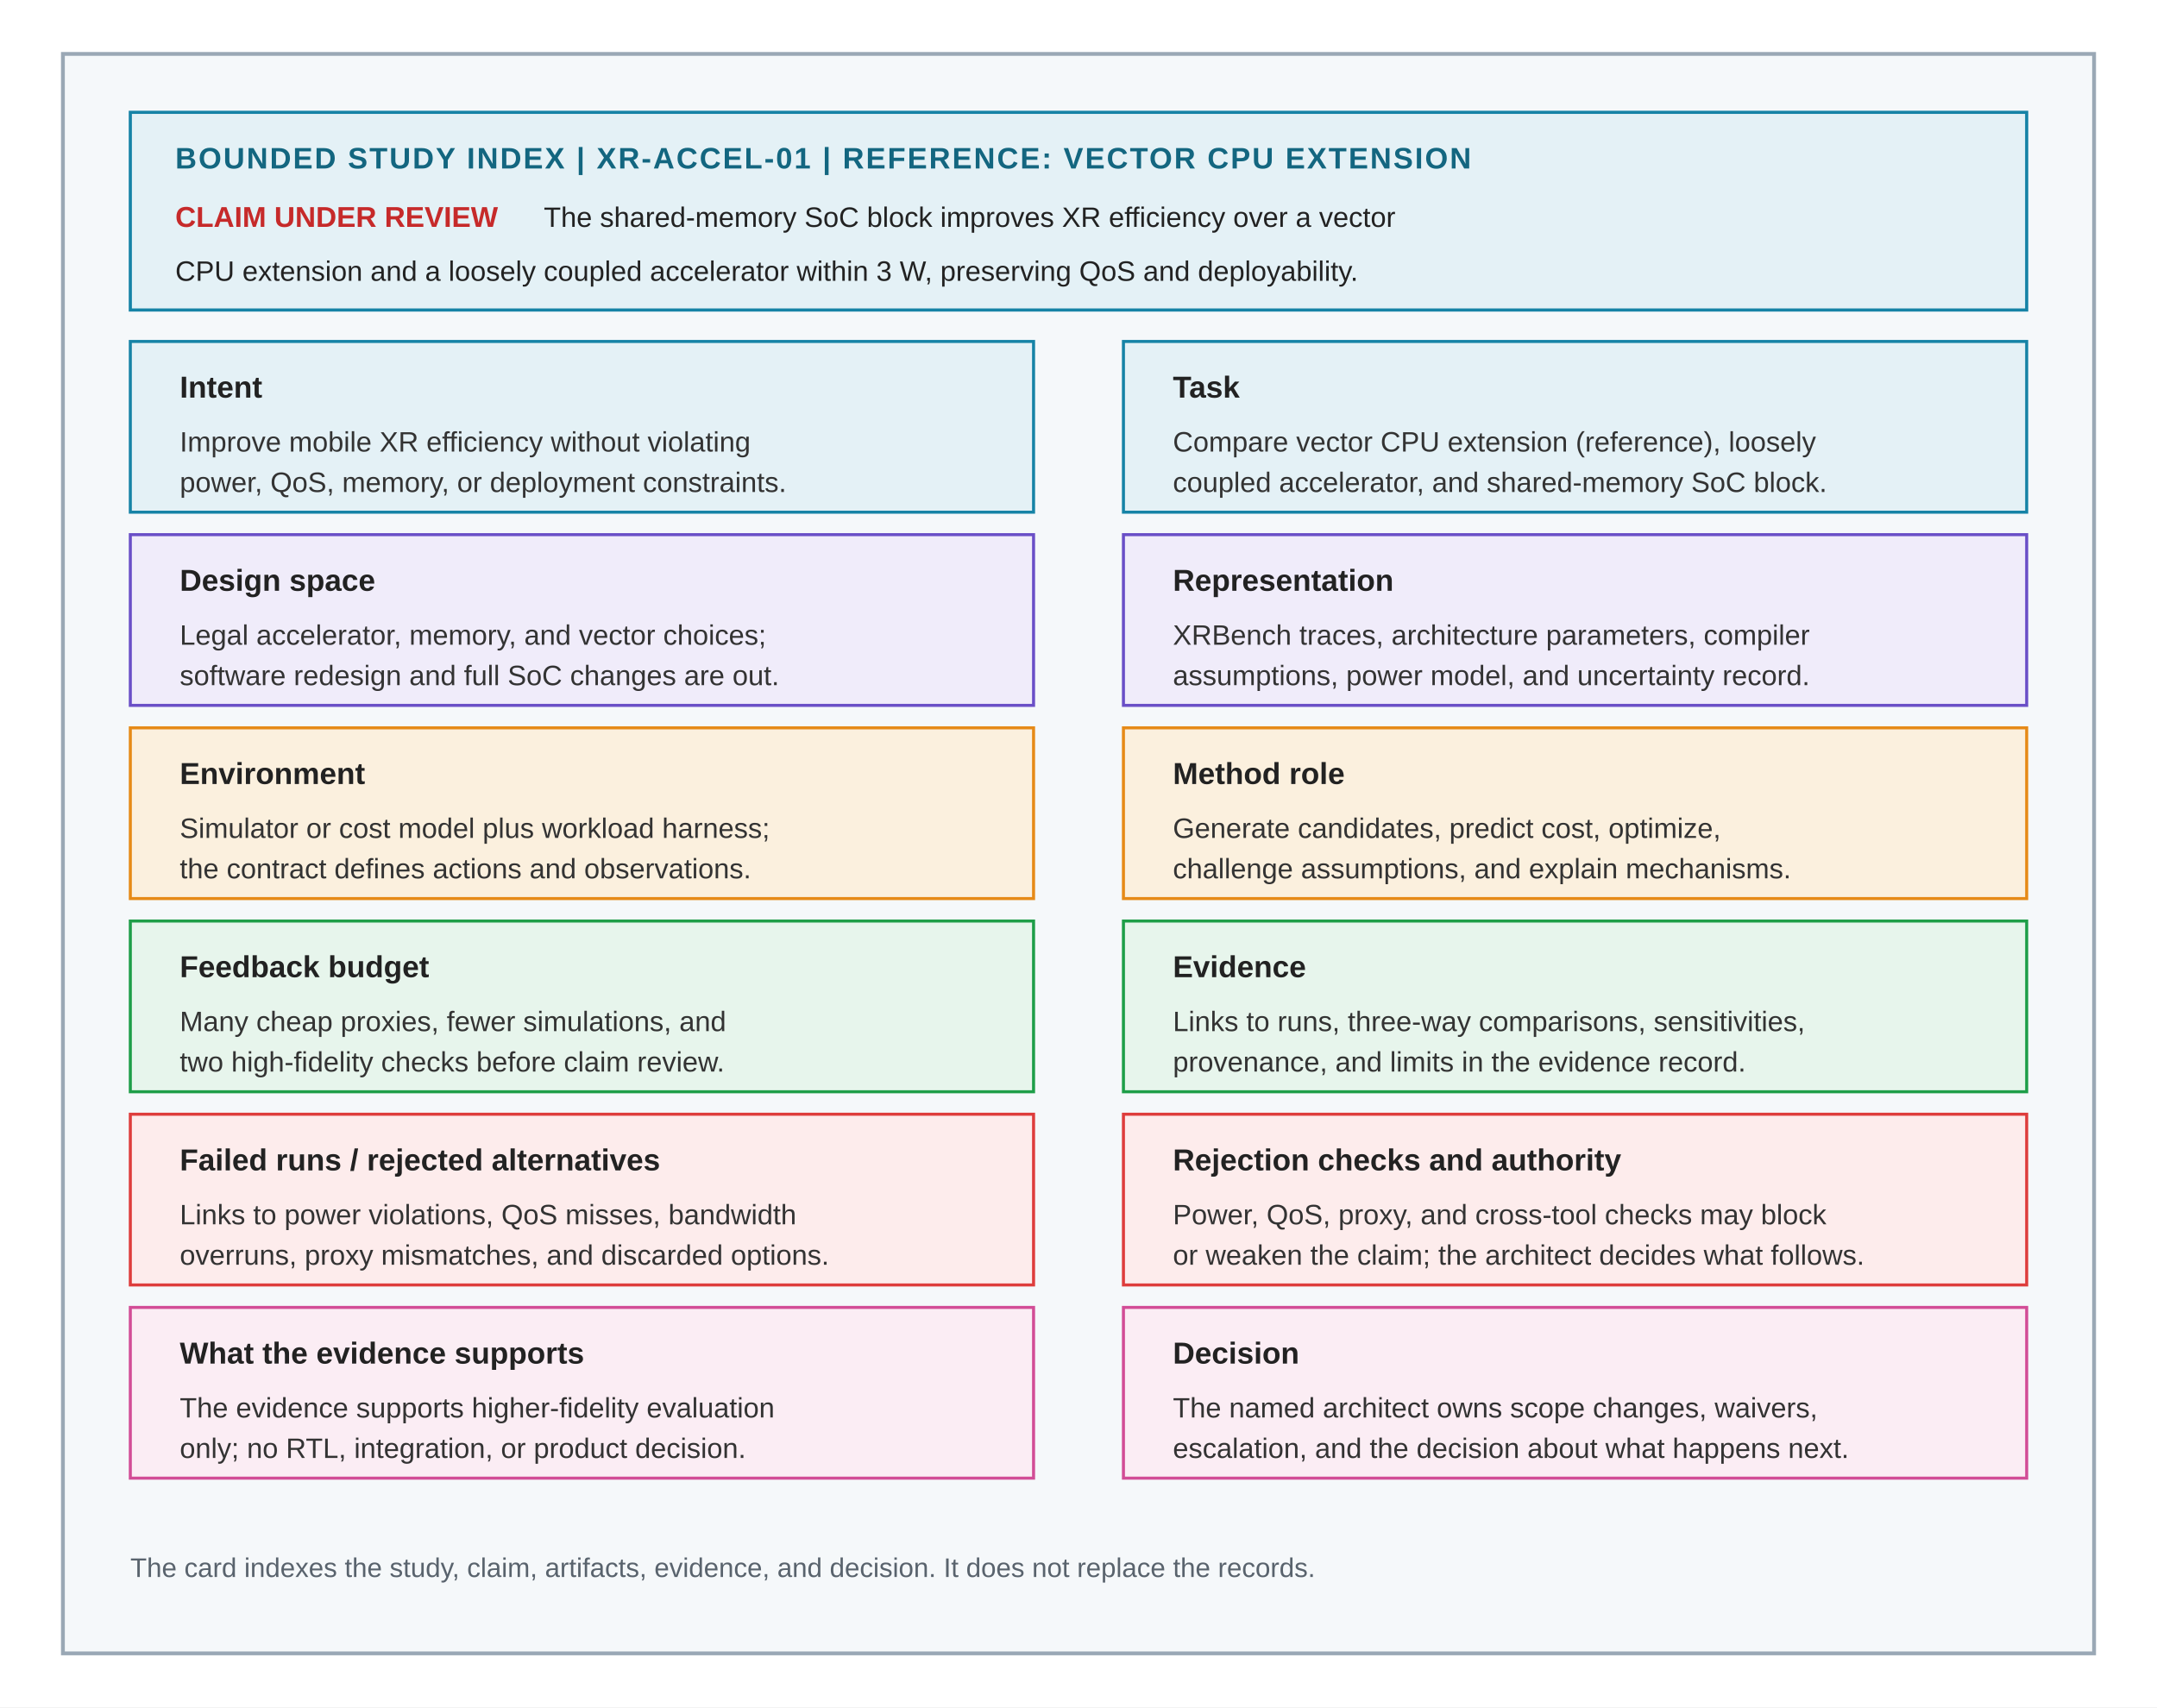
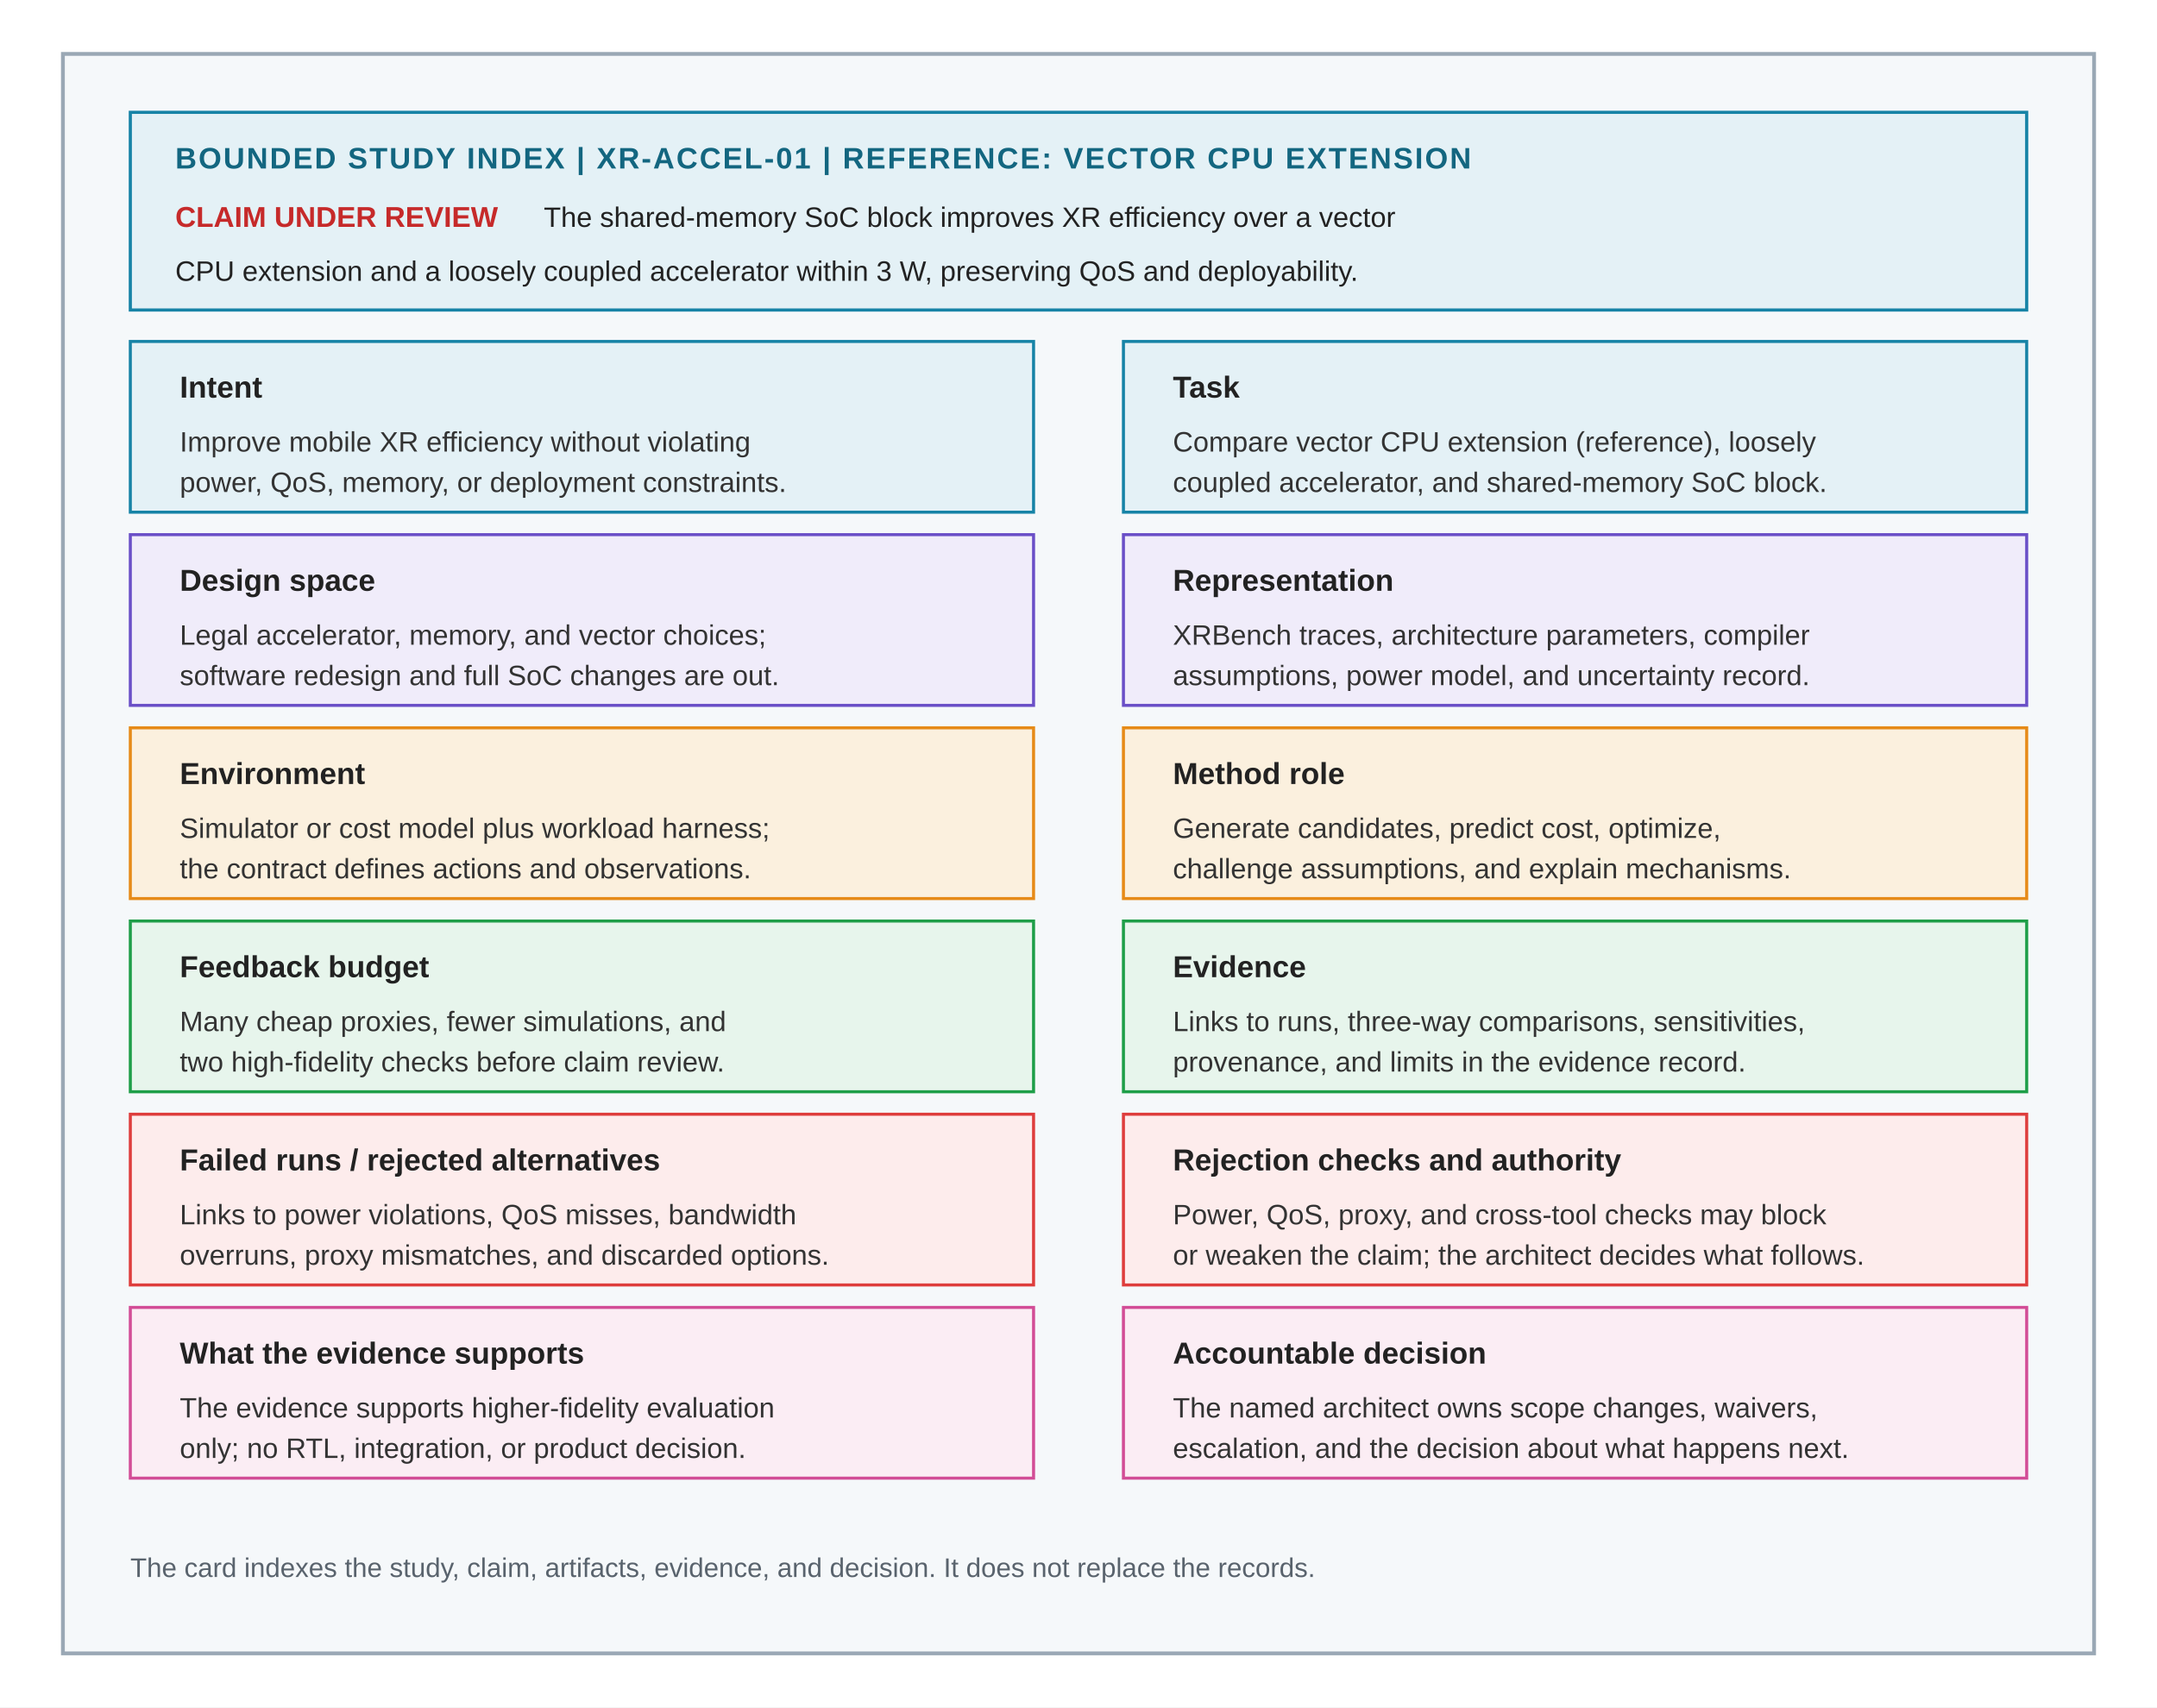
<svg xmlns="http://www.w3.org/2000/svg" viewBox="0 0 960 760" role="img" aria-labelledby="card-title card-desc">
  <defs>
    <style>
      .font { font-family: Arial, Helvetica, sans-serif; }
      .eyebrow { font-size: 13.2px; font-weight: 700; fill: #136680; letter-spacing: 0.8px; }
      .claim-label { font-size: 12.8px; font-weight: 700; fill: #C62A2A; }
      .claim { font-size: 12.5px; fill: #222222; }
      .card { fill: #F5F8FA; stroke: #9AA8B5; stroke-width: 1.7; }
      .prompt-box { fill: #E4F1F6; stroke: #1683A6; stroke-width: 1.4; }
      .tile { fill: #FFFFFF; stroke-width: 1.35; }
      .workload { stroke: #1683A6; fill: #E4F1F6; }
      .design { stroke: #6A4FC7; fill: #F0ECFA; }
      .methods { stroke: #E68A17; fill: #FBF0DE; }
      .constraints { stroke: #DE3D3C; fill: #FDECEC; }
      .evidence { stroke: #1E9E48; fill: #E7F5EC; }
      .decision { stroke: #D24D96; fill: #FBEDF4; }
      .label { font-size: 13.5px; font-weight: 700; fill: #222222; }
      .body { font-size: 12.5px; fill: #333333; }
      .note { font-size: 12px; fill: #59636D; }
    </style>
  </defs>
  <rect width="960" height="760" fill="#FFFFFF" />
  <rect class="card" x="28" y="24" width="904" height="712" />
  <rect class="prompt-box" x="58" y="50" width="844" height="88" />
  <text class="font eyebrow" x="78" y="75">BOUNDED STUDY INDEX | XR-ACCEL-01 | REFERENCE: VECTOR CPU EXTENSION</text>
  <text class="font claim-label" x="78" y="101">CLAIM UNDER REVIEW</text>
  <text class="font claim" x="242" y="101">The shared-memory SoC block improves XR efficiency over a vector</text>
  <text class="font claim" x="78" y="125">CPU extension and a loosely coupled accelerator within 3 W, preserving QoS and deployability.</text>
  <g class="font">
    <rect class="tile workload" x="58" y="152" width="402" height="76" />
    <text class="label" x="80" y="177">Intent</text>
    <text class="body" x="80" y="201">Improve mobile XR efficiency without violating</text>
    <text class="body" x="80" y="219">power, QoS, memory, or deployment constraints.</text>
    <rect class="tile workload" x="500" y="152" width="402" height="76" />
    <text class="label" x="522" y="177">Task</text>
    <text class="body" x="522" y="201">Compare vector CPU extension (reference), loosely</text>
    <text class="body" x="522" y="219">coupled accelerator, and shared-memory SoC block.</text>
    <rect class="tile design" x="58" y="238" width="402" height="76" />
    <text class="label" x="80" y="263">Design space</text>
    <text class="body" x="80" y="287">Legal accelerator, memory, and vector choices;</text>
    <text class="body" x="80" y="305">software redesign and full SoC changes are out.</text>
    <rect class="tile design" x="500" y="238" width="402" height="76" />
    <text class="label" x="522" y="263">Representation</text>
    <text class="body" x="522" y="287">XRBench traces, architecture parameters, compiler</text>
    <text class="body" x="522" y="305">assumptions, power model, and uncertainty record.</text>
    <rect class="tile methods" x="58" y="324" width="402" height="76" />
    <text class="label" x="80" y="349">Environment</text>
    <text class="body" x="80" y="373">Simulator or cost model plus workload harness;</text>
    <text class="body" x="80" y="391">the contract defines actions and observations.</text>
    <rect class="tile methods" x="500" y="324" width="402" height="76" />
    <text class="label" x="522" y="349">Method role</text>
    <text class="body" x="522" y="373">Generate candidates, predict cost, optimize,</text>
    <text class="body" x="522" y="391">challenge assumptions, and explain mechanisms.</text>
    <rect class="tile evidence" x="58" y="410" width="402" height="76" />
    <text class="label" x="80" y="435">Feedback budget</text>
    <text class="body" x="80" y="459">Many cheap proxies, fewer simulations, and</text>
    <text class="body" x="80" y="477">two high-fidelity checks before claim review.</text>
    <rect class="tile evidence" x="500" y="410" width="402" height="76" />
    <text class="label" x="522" y="435">Evidence</text>
    <text class="body" x="522" y="459">Links to runs, three-way comparisons, sensitivities,</text>
    <text class="body" x="522" y="477">provenance, and limits in the evidence record.</text>
    <rect class="tile constraints" x="58" y="496" width="402" height="76" />
    <text class="label" x="80" y="521">Failed runs / rejected alternatives</text>
    <text class="body" x="80" y="545">Links to power violations, QoS misses, bandwidth</text>
    <text class="body" x="80" y="563">overruns, proxy mismatches, and discarded options.</text>
    <rect class="tile constraints" x="500" y="496" width="402" height="76" />
    <text class="label" x="522" y="521">Rejection checks and authority</text>
    <text class="body" x="522" y="545">Power, QoS, proxy, and cross-tool checks may block</text>
    <text class="body" x="522" y="563">or weaken the claim; the architect decides what follows.</text>
    <rect class="tile decision" x="58" y="582" width="402" height="76" />
    <text class="label" x="80" y="607">What the evidence supports</text>
    <text class="body" x="80" y="631">The evidence supports higher-fidelity evaluation</text>
    <text class="body" x="80" y="649">only; no RTL, integration, or product decision.</text>
    <rect class="tile decision" x="500" y="582" width="402" height="76" />
-     <text class="label" x="522" y="607">Decision</text>
+     <text class="label" x="522" y="607">Accountable decision</text>
    <text class="body" x="522" y="631">The named architect owns scope changes, waivers,</text>
    <text class="body" x="522" y="649">escalation, and the decision about what happens next.</text>
  </g>
  <text class="font note" x="58" y="702">The card indexes the study, claim, artifacts, evidence, and decision. It does not replace the records.</text>
</svg>
